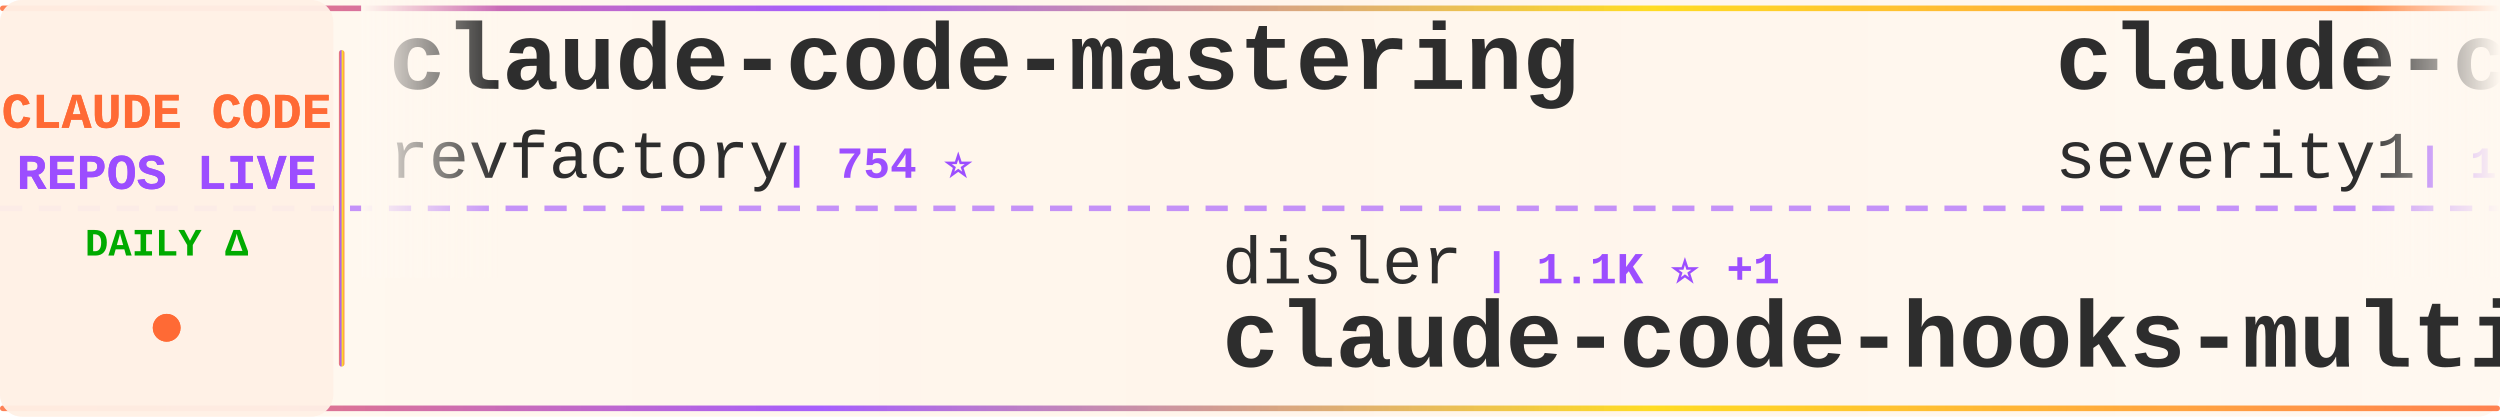
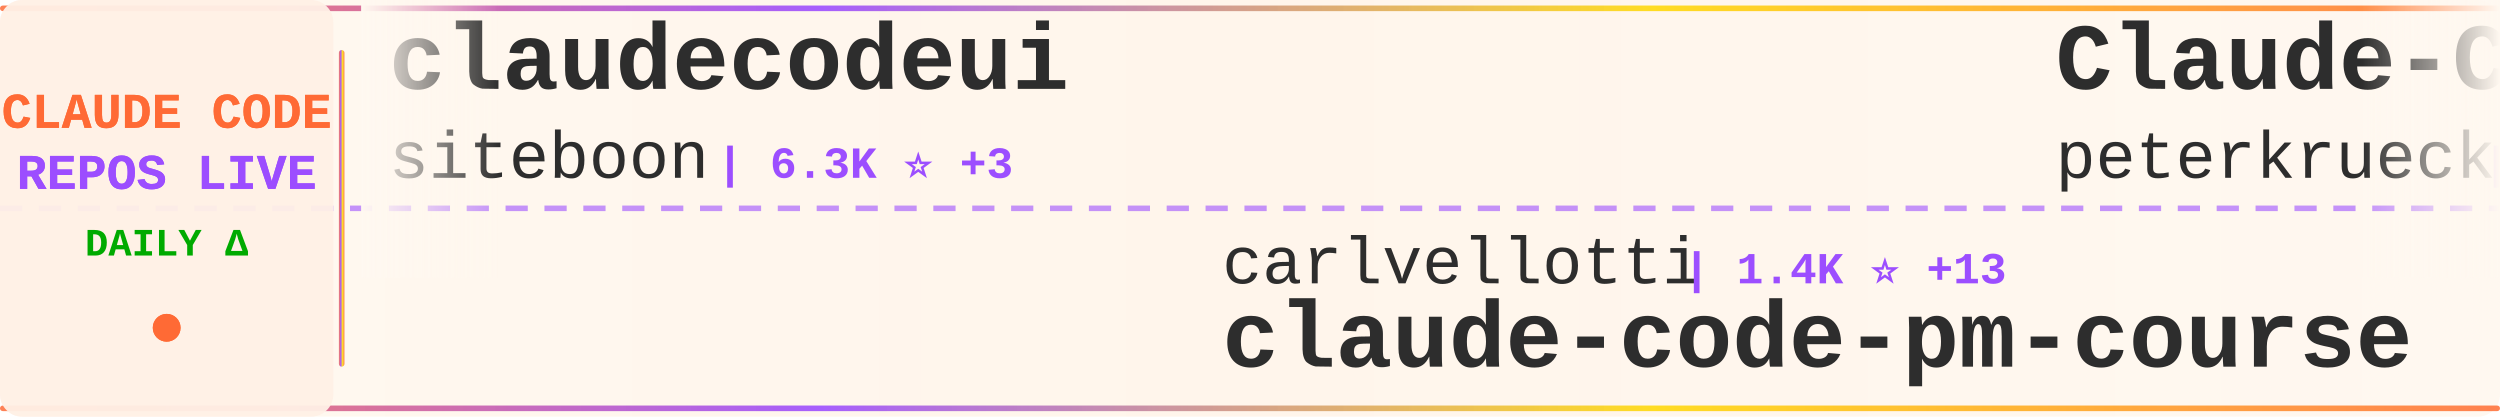
<svg xmlns="http://www.w3.org/2000/svg" width="900" height="150">
  <defs>
    <linearGradient id="tickerBg" x1="0%" y1="0%" x2="100%" y2="0%">
      <stop offset="0%" style="stop-color:#fff8f0;stop-opacity:0.98" />
      <stop offset="50%" style="stop-color:#fff5eb;stop-opacity:1" />
      <stop offset="100%" style="stop-color:#fff8f0;stop-opacity:0.98" />
    </linearGradient>
    <linearGradient id="borderGrad" x1="0%" y1="0%" x2="100%" y2="0%">
      <stop offset="0%" style="stop-color:#FF6B35;stop-opacity:0.85">
        <animate attributeName="stop-opacity" values="0.85;1;0.85" dur="2s" repeatCount="indefinite" />
      </stop>
      <stop offset="33%" style="stop-color:#9C4EFF;stop-opacity:0.9">
        <animate attributeName="stop-opacity" values="0.9;1;0.9" dur="2.2s" repeatCount="indefinite" />
      </stop>
      <stop offset="66%" style="stop-color:#FFD700;stop-opacity:0.85">
        <animate attributeName="stop-opacity" values="0.85;1;0.85" dur="1.8s" repeatCount="indefinite" />
      </stop>
      <stop offset="100%" style="stop-color:#FF6B35;stop-opacity:0.85">
        <animate attributeName="stop-opacity" values="0.85;1;0.85" dur="2s" repeatCount="indefinite" />
      </stop>
    </linearGradient>
    <filter id="textGlow">
      <feGaussianBlur stdDeviation="0.15" result="coloredBlur" />
      <feMerge>
        <feMergeNode in="coloredBlur" />
        <feMergeNode in="SourceGraphic" />
      </feMerge>
    </filter>
    <filter id="metricGlow">
      <feGaussianBlur stdDeviation="0.2" result="coloredBlur" />
      <feMerge>
        <feMergeNode in="coloredBlur" />
        <feMergeNode in="SourceGraphic" />
      </feMerge>
    </filter>
    <linearGradient id="leftFade" x1="0%" y1="0%" x2="100%" y2="0%">
      <stop offset="0%" style="stop-color:#fff8f0;stop-opacity:1" />
      <stop offset="100%" style="stop-color:#fff8f0;stop-opacity:0" />
    </linearGradient>
    <linearGradient id="rightFade" x1="0%" y1="0%" x2="100%" y2="0%">
      <stop offset="0%" style="stop-color:#fff8f0;stop-opacity:0" />
      <stop offset="100%" style="stop-color:#fff8f0;stop-opacity:1" />
    </linearGradient>
  </defs>
  <rect width="900" height="150" fill="url(#tickerBg)" rx="8" />
  <rect x="0" y="2" width="900" height="2" fill="url(#borderGrad)" rx="1" />
  <rect x="0" y="146" width="900" height="2" fill="url(#borderGrad)" rx="1" />
  <line x1="0" y1="75" x2="900" y2="75" stroke="#9C4EFF" stroke-width="2" stroke-dasharray="8 6" opacity="0.6" />
  <rect x="0" y="0" width="120" height="150" fill="#fff0e6" opacity="0.95" rx="8" />
  <text x="60" y="46" font-family="'Courier New', monospace" font-size="18" font-weight="bold" fill="#FF6B35" text-anchor="middle" filter="url(#textGlow)">
    CLAUDE CODE
  </text>
  <text x="60" y="68" font-family="'Courier New', monospace" font-size="18" font-weight="bold" fill="#9C4EFF" text-anchor="middle" filter="url(#textGlow)">
    REPOS LIVE
  </text>
  <text x="60" y="92" font-family="'Courier New', monospace" font-size="14" font-weight="bold" fill="#00aa00" text-anchor="middle">
    DAILY Δ
  </text>
  <circle cx="60" cy="118" r="5" fill="#FF6B35" filter="url(#metricGlow)">
    <animate attributeName="r" values="4;6;4" dur="1.5s" repeatCount="indefinite" />
    <animate attributeName="opacity" values="0.6;1;0.6" dur="1.5s" repeatCount="indefinite" />
  </circle>
  <rect x="122" y="18" width="2" height="114" fill="url(#borderGrad)" rx="1" />
  <clipPath id="tickerClip">
    <rect x="130" y="0" width="770" height="150" />
  </clipPath>
  <g clip-path="url(#tickerClip)">
    <g id="tickerItems">
      <animateTransform attributeName="transform" attributeType="XML" type="translate" from="0 0" to="-3000 0" dur="54s" repeatCount="indefinite" />
      <g transform="translate(0, 0)">
-         <text x="140" y="32" font-family="'Courier New', monospace" font-size="34" font-weight="bold" fill="#2d2d2d">claude-code-mastering</text>
-         <text x="140" y="64" font-family="'Courier New', monospace" font-size="24" font-weight="normal" fill="#2d2d2d" opacity="1.0">revfactory</text>
-         <text x="282" y="64" font-family="'Courier New', monospace" font-size="16" font-weight="bold" fill="#9C4EFF"> | 754 ⭐</text>
+         <text x="140" y="32" font-family="'Courier New', monospace" font-size="34" font-weight="bold" fill="#2d2d2d">claudecodeui</text>
+         <text x="140" y="64" font-family="'Courier New', monospace" font-size="24" font-weight="normal" fill="#2d2d2d" opacity="1.0">siteboon</text>
+         <text x="258" y="64" font-family="'Courier New', monospace" font-size="16" font-weight="bold" fill="#9C4EFF"> | 6.3K ⭐ +3</text>
      </g>
      <g transform="translate(300, 0)">
-         <text x="140" y="102" font-family="'Courier New', monospace" font-size="24" font-weight="normal" fill="#2d2d2d" opacity="1.0">disler</text>
-         <text x="234" y="102" font-family="'Courier New', monospace" font-size="16" font-weight="bold" fill="#9C4EFF"> | 1.1K ⭐ +1</text>
-         <text x="140" y="132" font-family="'Courier New', monospace" font-size="34" font-weight="bold" fill="#2d2d2d">claude-code-hooks-multi-...</text>
+         <text x="140" y="102" font-family="'Courier New', monospace" font-size="24" font-weight="normal" fill="#2d2d2d" opacity="1.0">carlvellotti</text>
+         <text x="306" y="102" font-family="'Courier New', monospace" font-size="16" font-weight="bold" fill="#9C4EFF"> | 1.4K ⭐ +13</text>
+         <text x="140" y="132" font-family="'Courier New', monospace" font-size="34" font-weight="bold" fill="#2d2d2d">claude-code-pm-course</text>
      </g>
      <g transform="translate(600, 0)">
-         <text x="140" y="32" font-family="'Courier New', monospace" font-size="34" font-weight="bold" fill="#2d2d2d">claude-code-prompt-impro...</text>
-         <text x="140" y="64" font-family="'Courier New', monospace" font-size="24" font-weight="normal" fill="#2d2d2d" opacity="1.0">severity1</text>
-         <text x="270" y="64" font-family="'Courier New', monospace" font-size="16" font-weight="bold" fill="#9C4EFF"> | 1.1K ⭐ +1</text>
+         <text x="140" y="32" font-family="'Courier New', monospace" font-size="34" font-weight="bold" fill="#2d2d2d">Claude-Code-Development-...</text>
+         <text x="140" y="64" font-family="'Courier New', monospace" font-size="24" font-weight="normal" fill="#2d2d2d" opacity="1.0">peterkrueck</text>
+         <text x="294" y="64" font-family="'Courier New', monospace" font-size="16" font-weight="bold" fill="#9C4EFF"> | 1.3K ⭐</text>
      </g>
      <g transform="translate(900, 0)">
-         <text x="140" y="102" font-family="'Courier New', monospace" font-size="24" font-weight="normal" fill="#2d2d2d" opacity="1.0">anthropics</text>
-         <text x="282" y="102" font-family="'Courier New', monospace" font-size="16" font-weight="bold" fill="#9C4EFF"> | 3.0K ⭐ +2</text>
-         <text x="140" y="132" font-family="'Courier New', monospace" font-size="34" font-weight="bold" fill="#2d2d2d">claude-code-security-rev...</text>
+         <text x="140" y="102" font-family="'Courier New', monospace" font-size="24" font-weight="normal" fill="#2d2d2d" opacity="1.0">fuergaosi233</text>
+         <text x="306" y="102" font-family="'Courier New', monospace" font-size="16" font-weight="bold" fill="#9C4EFF"> | 2.0K ⭐ +1</text>
+         <text x="140" y="132" font-family="'Courier New', monospace" font-size="34" font-weight="bold" fill="#2d2d2d">claude-code-proxy</text>
      </g>
      <g transform="translate(1200, 0)">
-         <text x="140" y="32" font-family="'Courier New', monospace" font-size="34" font-weight="bold" fill="#2d2d2d">cc-switch</text>
-         <text x="140" y="64" font-family="'Courier New', monospace" font-size="24" font-weight="normal" fill="#2d2d2d" opacity="1.0">farion1231</text>
-         <text x="282" y="64" font-family="'Courier New', monospace" font-size="16" font-weight="bold" fill="#9C4EFF"> | 18.5K ⭐ +2</text>
+         <text x="140" y="32" font-family="'Courier New', monospace" font-size="34" font-weight="bold" fill="#2d2d2d">claude-code-hooks-master...</text>
+         <text x="140" y="64" font-family="'Courier New', monospace" font-size="24" font-weight="normal" fill="#2d2d2d" opacity="1.0">disler</text>
+         <text x="234" y="64" font-family="'Courier New', monospace" font-size="16" font-weight="bold" fill="#9C4EFF"> | 3.1K ⭐ +2</text>
      </g>
      <g transform="translate(1500, 0)">
-         <text x="140" y="102" font-family="'Courier New', monospace" font-size="24" font-weight="normal" fill="#2d2d2d" opacity="1.0">anthropics</text>
-         <text x="282" y="102" font-family="'Courier New', monospace" font-size="16" font-weight="bold" fill="#9C4EFF"> | 67.2K ⭐ +43</text>
-         <text x="140" y="132" font-family="'Courier New', monospace" font-size="34" font-weight="bold" fill="#2d2d2d">claude-code</text>
+         <text x="140" y="102" font-family="'Courier New', monospace" font-size="24" font-weight="normal" fill="#2d2d2d" opacity="1.0">upstash</text>
+         <text x="246" y="102" font-family="'Courier New', monospace" font-size="16" font-weight="bold" fill="#9C4EFF"> | 45.9K ⭐ +13</text>
+         <text x="140" y="132" font-family="'Courier New', monospace" font-size="34" font-weight="bold" fill="#2d2d2d">context7</text>
      </g>
      <g transform="translate(1800, 0)">
-         <text x="140" y="32" font-family="'Courier New', monospace" font-size="34" font-weight="bold" fill="#2d2d2d">claude-code-transcripts</text>
-         <text x="140" y="64" font-family="'Courier New', monospace" font-size="24" font-weight="normal" fill="#2d2d2d" opacity="1.0">simonw</text>
-         <text x="234" y="64" font-family="'Courier New', monospace" font-size="16" font-weight="bold" fill="#9C4EFF"> | 1.0K ⭐</text>
+         <text x="140" y="32" font-family="'Courier New', monospace" font-size="34" font-weight="bold" fill="#2d2d2d">everything-claude-code</text>
+         <text x="140" y="64" font-family="'Courier New', monospace" font-size="24" font-weight="normal" fill="#2d2d2d" opacity="1.0">affaan-m</text>
+         <text x="258" y="64" font-family="'Courier New', monospace" font-size="16" font-weight="bold" fill="#9C4EFF"> | 47.1K ⭐ +97</text>
      </g>
      <g transform="translate(2100, 0)">
-         <text x="140" y="102" font-family="'Courier New', monospace" font-size="24" font-weight="normal" fill="#2d2d2d" opacity="1.0">EveryInc</text>
-         <text x="258" y="102" font-family="'Courier New', monospace" font-size="16" font-weight="bold" fill="#9C4EFF"> | 9.0K ⭐ +33</text>
-         <text x="140" y="132" font-family="'Courier New', monospace" font-size="34" font-weight="bold" fill="#2d2d2d">compound-engineering-plu...</text>
+         <text x="140" y="102" font-family="'Courier New', monospace" font-size="24" font-weight="normal" fill="#2d2d2d" opacity="1.0">sickn33</text>
+         <text x="246" y="102" font-family="'Courier New', monospace" font-size="16" font-weight="bold" fill="#9C4EFF"> | 10.4K ⭐ +107</text>
+         <text x="140" y="132" font-family="'Courier New', monospace" font-size="34" font-weight="bold" fill="#2d2d2d">antigravity-awesome-skil...</text>
      </g>
      <g transform="translate(2400, 0)">
-         <text x="140" y="32" font-family="'Courier New', monospace" font-size="34" font-weight="bold" fill="#2d2d2d">claude-code-config</text>
-         <text x="140" y="64" font-family="'Courier New', monospace" font-size="24" font-weight="normal" fill="#2d2d2d" opacity="1.0">jarrodwatts</text>
-         <text x="294" y="64" font-family="'Courier New', monospace" font-size="16" font-weight="bold" fill="#9C4EFF"> | 937 ⭐</text>
+         <text x="140" y="32" font-family="'Courier New', monospace" font-size="34" font-weight="bold" fill="#2d2d2d">happy</text>
+         <text x="140" y="64" font-family="'Courier New', monospace" font-size="24" font-weight="normal" fill="#2d2d2d" opacity="1.0">slopus</text>
+         <text x="234" y="64" font-family="'Courier New', monospace" font-size="16" font-weight="bold" fill="#9C4EFF"> | 12.2K ⭐ +43</text>
      </g>
      <g transform="translate(2700, 0)">
-         <text x="140" y="102" font-family="'Courier New', monospace" font-size="24" font-weight="normal" fill="#2d2d2d" opacity="1.0">fuergaosi233</text>
-         <text x="306" y="102" font-family="'Courier New', monospace" font-size="16" font-weight="bold" fill="#9C4EFF"> | 2.0K ⭐ +2</text>
-         <text x="140" y="132" font-family="'Courier New', monospace" font-size="34" font-weight="bold" fill="#2d2d2d">claude-code-proxy</text>
+         <text x="140" y="102" font-family="'Courier New', monospace" font-size="24" font-weight="normal" fill="#2d2d2d" opacity="1.0">severity1</text>
+         <text x="270" y="102" font-family="'Courier New', monospace" font-size="16" font-weight="bold" fill="#9C4EFF"> | 1.1K ⭐</text>
+         <text x="140" y="132" font-family="'Courier New', monospace" font-size="34" font-weight="bold" fill="#2d2d2d">claude-code-prompt-impro...</text>
      </g>
      <g transform="translate(3000, 0)">
-         <text x="140" y="32" font-family="'Courier New', monospace" font-size="34" font-weight="bold" fill="#2d2d2d">claude-code-mastering</text>
-         <text x="140" y="64" font-family="'Courier New', monospace" font-size="24" font-weight="normal" fill="#2d2d2d" opacity="1.0">revfactory</text>
-         <text x="282" y="64" font-family="'Courier New', monospace" font-size="16" font-weight="bold" fill="#9C4EFF"> | 754 ⭐</text>
+         <text x="140" y="32" font-family="'Courier New', monospace" font-size="34" font-weight="bold" fill="#2d2d2d">claudecodeui</text>
+         <text x="140" y="64" font-family="'Courier New', monospace" font-size="24" font-weight="normal" fill="#2d2d2d" opacity="1.0">siteboon</text>
+         <text x="258" y="64" font-family="'Courier New', monospace" font-size="16" font-weight="bold" fill="#9C4EFF"> | 6.3K ⭐ +3</text>
      </g>
      <g transform="translate(3300, 0)">
-         <text x="140" y="102" font-family="'Courier New', monospace" font-size="24" font-weight="normal" fill="#2d2d2d" opacity="1.0">disler</text>
-         <text x="234" y="102" font-family="'Courier New', monospace" font-size="16" font-weight="bold" fill="#9C4EFF"> | 1.1K ⭐ +1</text>
-         <text x="140" y="132" font-family="'Courier New', monospace" font-size="34" font-weight="bold" fill="#2d2d2d">claude-code-hooks-multi-...</text>
+         <text x="140" y="102" font-family="'Courier New', monospace" font-size="24" font-weight="normal" fill="#2d2d2d" opacity="1.0">carlvellotti</text>
+         <text x="306" y="102" font-family="'Courier New', monospace" font-size="16" font-weight="bold" fill="#9C4EFF"> | 1.4K ⭐ +13</text>
+         <text x="140" y="132" font-family="'Courier New', monospace" font-size="34" font-weight="bold" fill="#2d2d2d">claude-code-pm-course</text>
      </g>
      <g transform="translate(3600, 0)">
-         <text x="140" y="32" font-family="'Courier New', monospace" font-size="34" font-weight="bold" fill="#2d2d2d">claude-code-prompt-impro...</text>
-         <text x="140" y="64" font-family="'Courier New', monospace" font-size="24" font-weight="normal" fill="#2d2d2d" opacity="1.0">severity1</text>
-         <text x="270" y="64" font-family="'Courier New', monospace" font-size="16" font-weight="bold" fill="#9C4EFF"> | 1.1K ⭐ +1</text>
+         <text x="140" y="32" font-family="'Courier New', monospace" font-size="34" font-weight="bold" fill="#2d2d2d">Claude-Code-Development-...</text>
+         <text x="140" y="64" font-family="'Courier New', monospace" font-size="24" font-weight="normal" fill="#2d2d2d" opacity="1.0">peterkrueck</text>
+         <text x="294" y="64" font-family="'Courier New', monospace" font-size="16" font-weight="bold" fill="#9C4EFF"> | 1.3K ⭐</text>
      </g>
      <g transform="translate(3900, 0)">
-         <text x="140" y="102" font-family="'Courier New', monospace" font-size="24" font-weight="normal" fill="#2d2d2d" opacity="1.0">anthropics</text>
-         <text x="282" y="102" font-family="'Courier New', monospace" font-size="16" font-weight="bold" fill="#9C4EFF"> | 3.0K ⭐ +2</text>
-         <text x="140" y="132" font-family="'Courier New', monospace" font-size="34" font-weight="bold" fill="#2d2d2d">claude-code-security-rev...</text>
+         <text x="140" y="102" font-family="'Courier New', monospace" font-size="24" font-weight="normal" fill="#2d2d2d" opacity="1.0">fuergaosi233</text>
+         <text x="306" y="102" font-family="'Courier New', monospace" font-size="16" font-weight="bold" fill="#9C4EFF"> | 2.0K ⭐ +1</text>
+         <text x="140" y="132" font-family="'Courier New', monospace" font-size="34" font-weight="bold" fill="#2d2d2d">claude-code-proxy</text>
      </g>
    </g>
  </g>
  <rect x="130" y="0" width="50" height="100" fill="url(#leftFade)" />
  <rect x="850" y="0" width="50" height="100" fill="url(#rightFade)" />
</svg>
